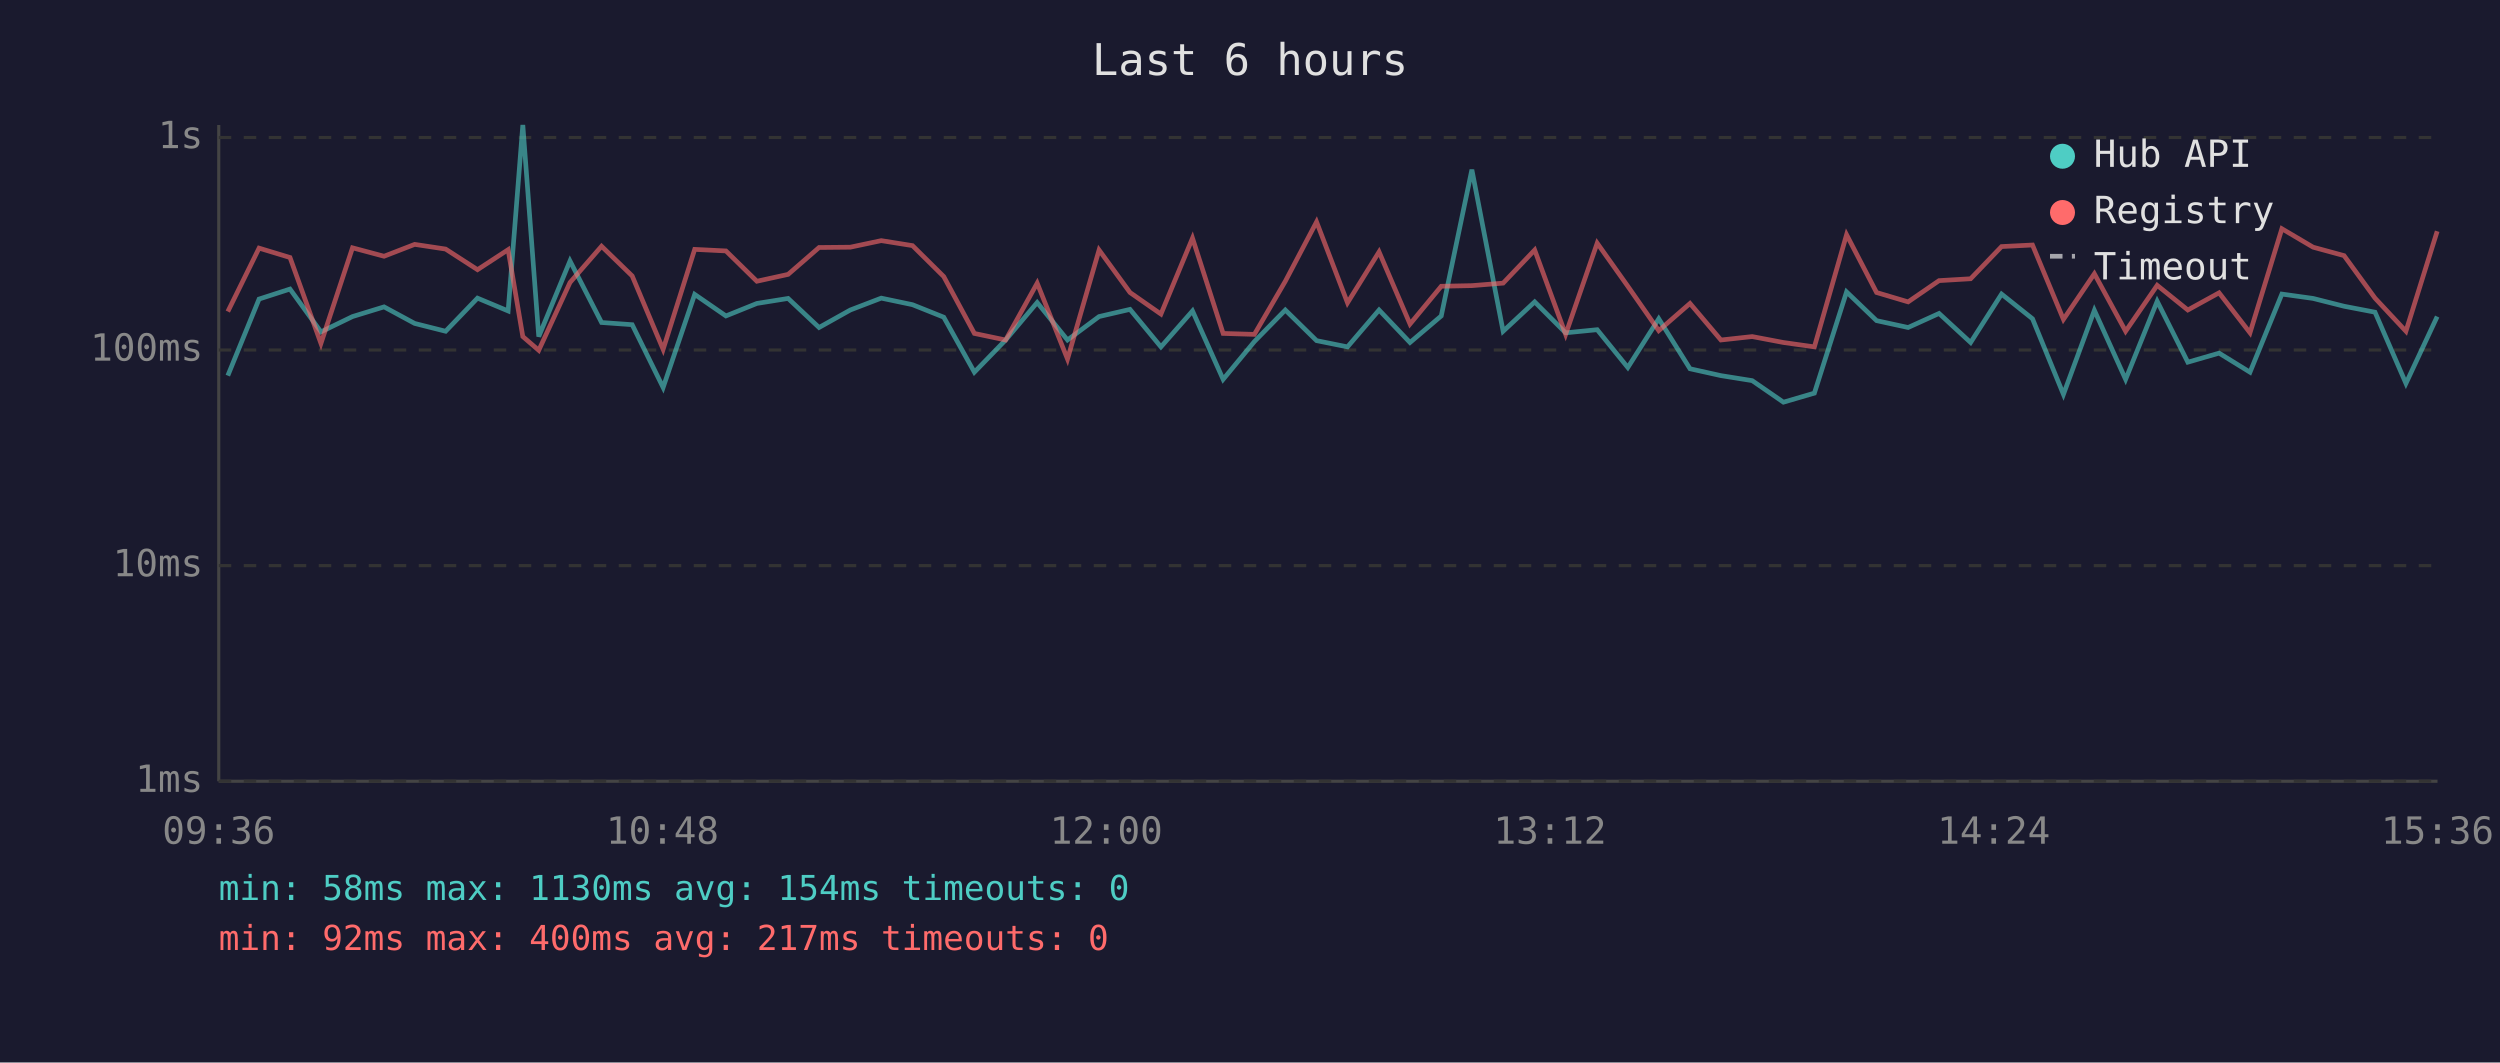
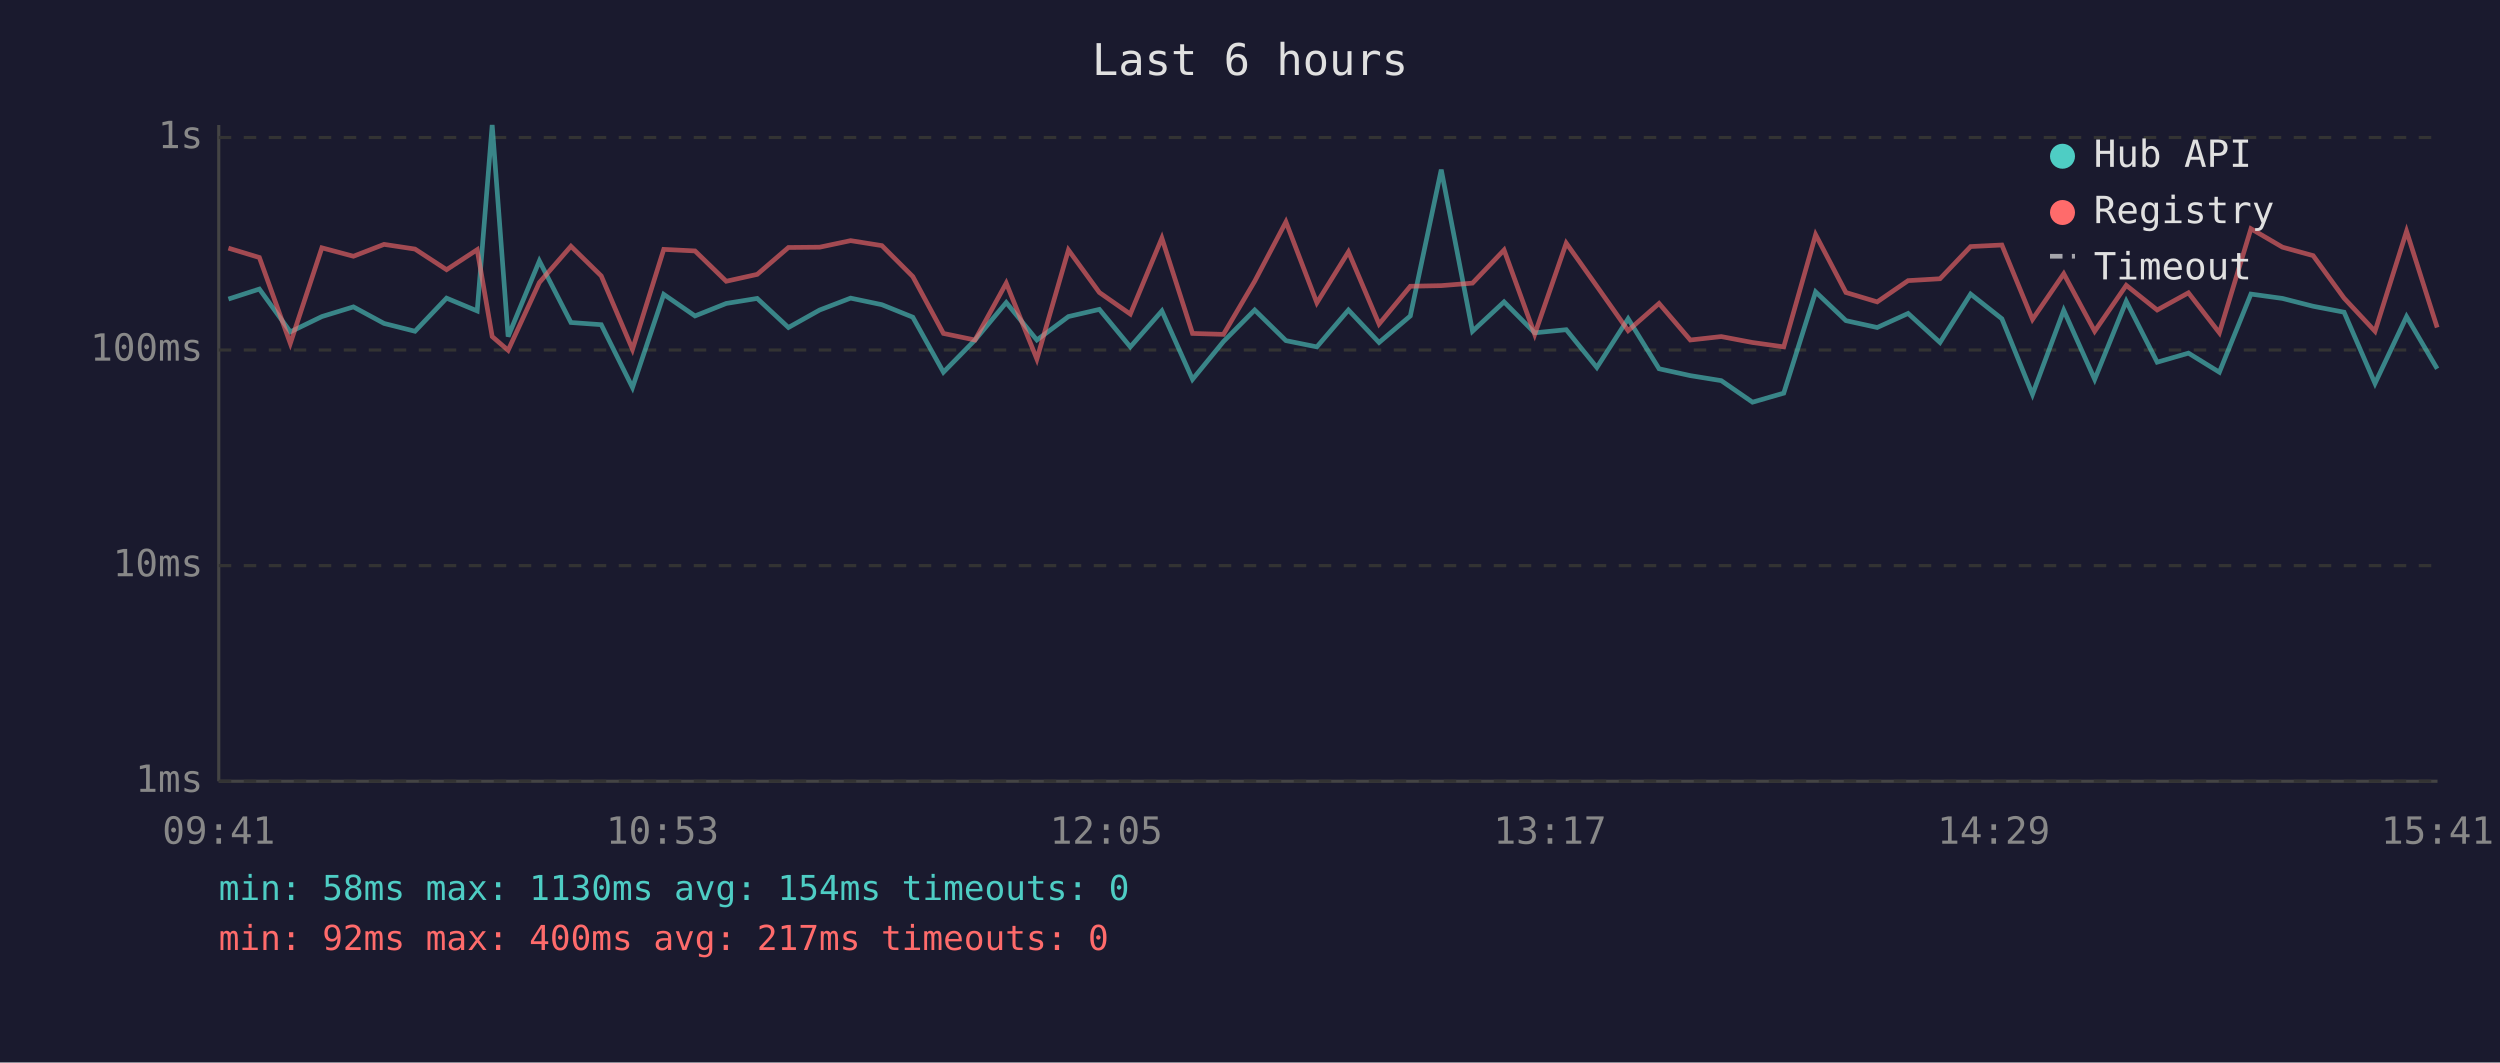
<svg xmlns="http://www.w3.org/2000/svg" viewBox="0 0 800 340" font-family="monospace" font-size="12">
  <rect width="800" height="340" fill="#1a1a2e" />
  <text x="400" y="24" fill="#e0e0e0" font-size="14" text-anchor="middle">Last 6 hours</text>
  <line x1="70" y1="40" x2="70" y2="250" stroke="#444" stroke-width="1" />
  <line x1="70" y1="250" x2="780" y2="250" stroke="#444" stroke-width="1" />
  <line x1="70" y1="250" x2="780" y2="250" stroke="#333" stroke-width="1" stroke-dasharray="4" />
  <text x="65" y="250" fill="#888" text-anchor="end" dominant-baseline="middle">1ms</text>
  <line x1="70" y1="181" x2="780" y2="181" stroke="#333" stroke-width="1" stroke-dasharray="4" />
  <text x="65" y="181" fill="#888" text-anchor="end" dominant-baseline="middle">10ms</text>
  <line x1="70" y1="112" x2="780" y2="112" stroke="#333" stroke-width="1" stroke-dasharray="4" />
  <text x="65" y="112" fill="#888" text-anchor="end" dominant-baseline="middle">100ms</text>
  <line x1="70" y1="44" x2="780" y2="44" stroke="#333" stroke-width="1" stroke-dasharray="4" />
  <text x="65" y="44" fill="#888" text-anchor="end" dominant-baseline="middle">1s</text>
-   <text x="70" y="270" fill="#888" text-anchor="middle">09:36</text>
-   <text x="212" y="270" fill="#888" text-anchor="middle">10:48</text>
-   <text x="354" y="270" fill="#888" text-anchor="middle">12:00</text>
-   <text x="496" y="270" fill="#888" text-anchor="middle">13:12</text>
-   <text x="638" y="270" fill="#888" text-anchor="middle">14:24</text>
-   <text x="780" y="270" fill="#888" text-anchor="middle">15:36</text>
-   <polyline points="72.9,120.2 82.9,95.7 92.8,92.5 102.7,106.2 112.8,101.3 122.9,98.2 132.7,103.5 142.6,106.0 152.8,95.4 162.6,99.5 167.3,40.0 172.4,107.7 182.4,83.5 192.5,103.2 202.3,103.9 212.2,124.0 222.3,94.2 232.3,101.1 242.2,97.1 252.2,95.5 262.1,104.8 272.1,99.2 282.0,95.4 292.0,97.5 302.0,101.5 311.8,119.1 321.8,108.8 331.9,96.8 341.6,108.8 351.7,101.3 361.6,99.0 371.5,111.0 381.6,99.5 391.4,121.4 401.4,109.3 411.3,99.2 421.3,109.0 431.2,111.0 441.3,99.2 451.2,109.6 461.2,101.1 471.0,54.3 481.0,106.0 491.1,96.6 501.0,106.5 511.1,105.5 520.9,117.6 530.8,102.0 540.8,118.0 550.7,120.2 560.7,121.8 570.7,128.7 580.6,125.8 590.9,93.4 600.5,102.6 610.6,104.8 620.5,100.3 630.6,109.6 640.5,94.1 650.4,102.0 660.3,126.2 670.2,99.3 680.2,121.4 690.3,96.4 700.1,115.9 710.1,113.0 720.0,119.1 730.2,94.1 740.2,95.5 750.1,98.0 760.0,99.9 769.9,122.7 779.9,101.3" fill="none" stroke="#4ecdc4" stroke-width="1.5" opacity="0.6" />
-   <polyline points="72.9,99.7 82.9,79.4 92.8,82.4 102.7,109.9 112.8,79.3 122.9,82.0 132.7,78.2 142.6,79.7 152.8,86.3 162.6,79.9 167.3,107.7 172.4,112.1 182.4,90.4 192.5,78.8 202.3,88.3 212.2,111.8 222.3,79.8 232.3,80.3 242.2,90.0 252.2,87.8 262.1,79.2 272.1,79.1 282.0,77.0 292.0,78.6 302.0,88.5 311.8,106.7 321.8,108.8 331.9,90.6 341.6,114.9 351.7,80.0 361.6,93.6 371.5,100.5 381.6,76.2 391.4,106.7 401.4,107.0 411.3,90.0 421.3,71.0 431.2,96.9 441.3,80.6 451.2,103.7 461.2,91.6 471.0,91.4 481.0,90.6 491.1,80.0 501.0,107.0 511.1,77.8 520.9,91.6 530.8,105.8 540.8,97.1 550.7,108.8 560.7,107.7 570.7,109.6 580.6,111.0 590.9,75.1 600.5,93.6 610.6,96.6 620.5,89.8 630.6,89.2 640.5,78.9 650.4,78.4 660.3,102.2 670.2,87.6 680.2,106.0 690.3,91.3 700.1,99.2 710.1,93.7 720.0,106.5 730.2,73.2 740.2,79.1 750.1,81.8 760.0,95.4 769.9,106.0 779.9,74.0" fill="none" stroke="#ff6b6b" stroke-width="1.5" opacity="0.6" />
+   <text x="70" y="270" fill="#888" text-anchor="middle">09:41</text>
+   <text x="212" y="270" fill="#888" text-anchor="middle">10:53</text>
+   <text x="354" y="270" fill="#888" text-anchor="middle">12:05</text>
+   <text x="496" y="270" fill="#888" text-anchor="middle">13:17</text>
+   <text x="638" y="270" fill="#888" text-anchor="middle">14:29</text>
+   <text x="780" y="270" fill="#888" text-anchor="middle">15:41</text>
+   <polyline points="73.1,95.7 83.0,92.5 92.9,106.2 103.0,101.3 113.1,98.2 122.9,103.5 132.8,106.0 142.9,95.4 152.7,99.5 157.5,40.0 162.6,107.7 172.6,83.5 182.7,103.2 192.4,103.9 202.4,124.0 212.4,94.2 222.4,101.1 232.4,97.1 242.3,95.5 252.3,104.8 262.3,99.2 272.2,95.4 282.2,97.5 292.1,101.5 301.9,119.1 312.0,108.8 322.0,96.8 331.8,108.8 341.9,101.3 351.8,99.0 361.7,111.0 371.8,99.5 381.6,121.4 391.5,109.3 401.5,99.2 411.5,109.0 421.4,111.0 431.5,99.2 441.3,109.6 451.3,101.1 461.2,54.3 471.2,106.0 481.3,96.6 491.1,106.5 501.2,105.5 511.0,117.6 521.0,102.0 530.9,118.0 540.9,120.2 550.8,121.8 560.8,128.7 570.8,125.8 581.0,93.4 590.7,102.6 600.7,104.8 610.6,100.3 620.8,109.6 630.6,94.1 640.6,102.0 650.4,126.2 660.4,99.3 670.3,121.4 680.4,96.4 690.3,115.9 700.3,113.0 710.2,119.1 720.3,94.1 730.4,95.5 740.2,98.0 750.1,99.9 760.0,122.7 770.1,101.3 779.9,118.0" fill="none" stroke="#4ecdc4" stroke-width="1.5" opacity="0.6" />
+   <polyline points="73.1,79.4 83.0,82.4 92.9,109.9 103.0,79.3 113.1,82.0 122.9,78.2 132.8,79.7 142.9,86.3 152.7,79.9 157.5,107.7 162.6,112.1 172.6,90.4 182.7,78.8 192.4,88.3 202.4,111.8 212.4,79.8 222.4,80.3 232.4,90.0 242.3,87.8 252.3,79.2 262.3,79.1 272.2,77.0 282.2,78.6 292.1,88.5 301.9,106.7 312.0,108.8 322.0,90.6 331.8,114.9 341.9,80.0 351.8,93.6 361.7,100.5 371.8,76.2 381.6,106.7 391.5,107.0 401.5,90.0 411.5,71.0 421.4,96.9 431.5,80.6 441.3,103.7 451.3,91.6 461.2,91.4 471.2,90.6 481.3,80.0 491.1,107.0 501.2,77.8 511.0,91.6 521.0,105.8 530.9,97.1 540.9,108.8 550.8,107.7 560.8,109.6 570.8,111.0 581.0,75.1 590.7,93.6 600.7,96.6 610.6,89.8 620.8,89.2 630.6,78.9 640.6,78.4 650.4,102.2 660.4,87.6 670.3,106.0 680.4,91.3 690.3,99.2 700.3,93.7 710.2,106.5 720.3,73.2 730.4,79.1 740.2,81.8 750.1,95.4 760.0,106.0 770.1,74.0 779.9,104.8" fill="none" stroke="#ff6b6b" stroke-width="1.5" opacity="0.6" />
  <circle cx="660" cy="50" r="4" fill="#4ecdc4" />
  <text x="670" y="50" fill="#e0e0e0" dominant-baseline="middle">Hub API</text>
  <circle cx="660" cy="68" r="4" fill="#ff6b6b" />
  <text x="670" y="68" fill="#e0e0e0" dominant-baseline="middle">Registry</text>
  <line x1="656" y1="82" x2="664" y2="82" stroke="#e0e0e0" stroke-width="1.5" stroke-dasharray="4,3" opacity="0.7" />
  <text x="670" y="86" fill="#e0e0e0" dominant-baseline="middle">Timeout</text>
  <text x="70" y="288" fill="#4ecdc4" font-size="11">min: 58ms  max: 1130ms  avg: 154ms  timeouts: 0</text>
  <text x="70" y="304" fill="#ff6b6b" font-size="11">min: 92ms  max: 400ms  avg: 217ms  timeouts: 0</text>
</svg>
